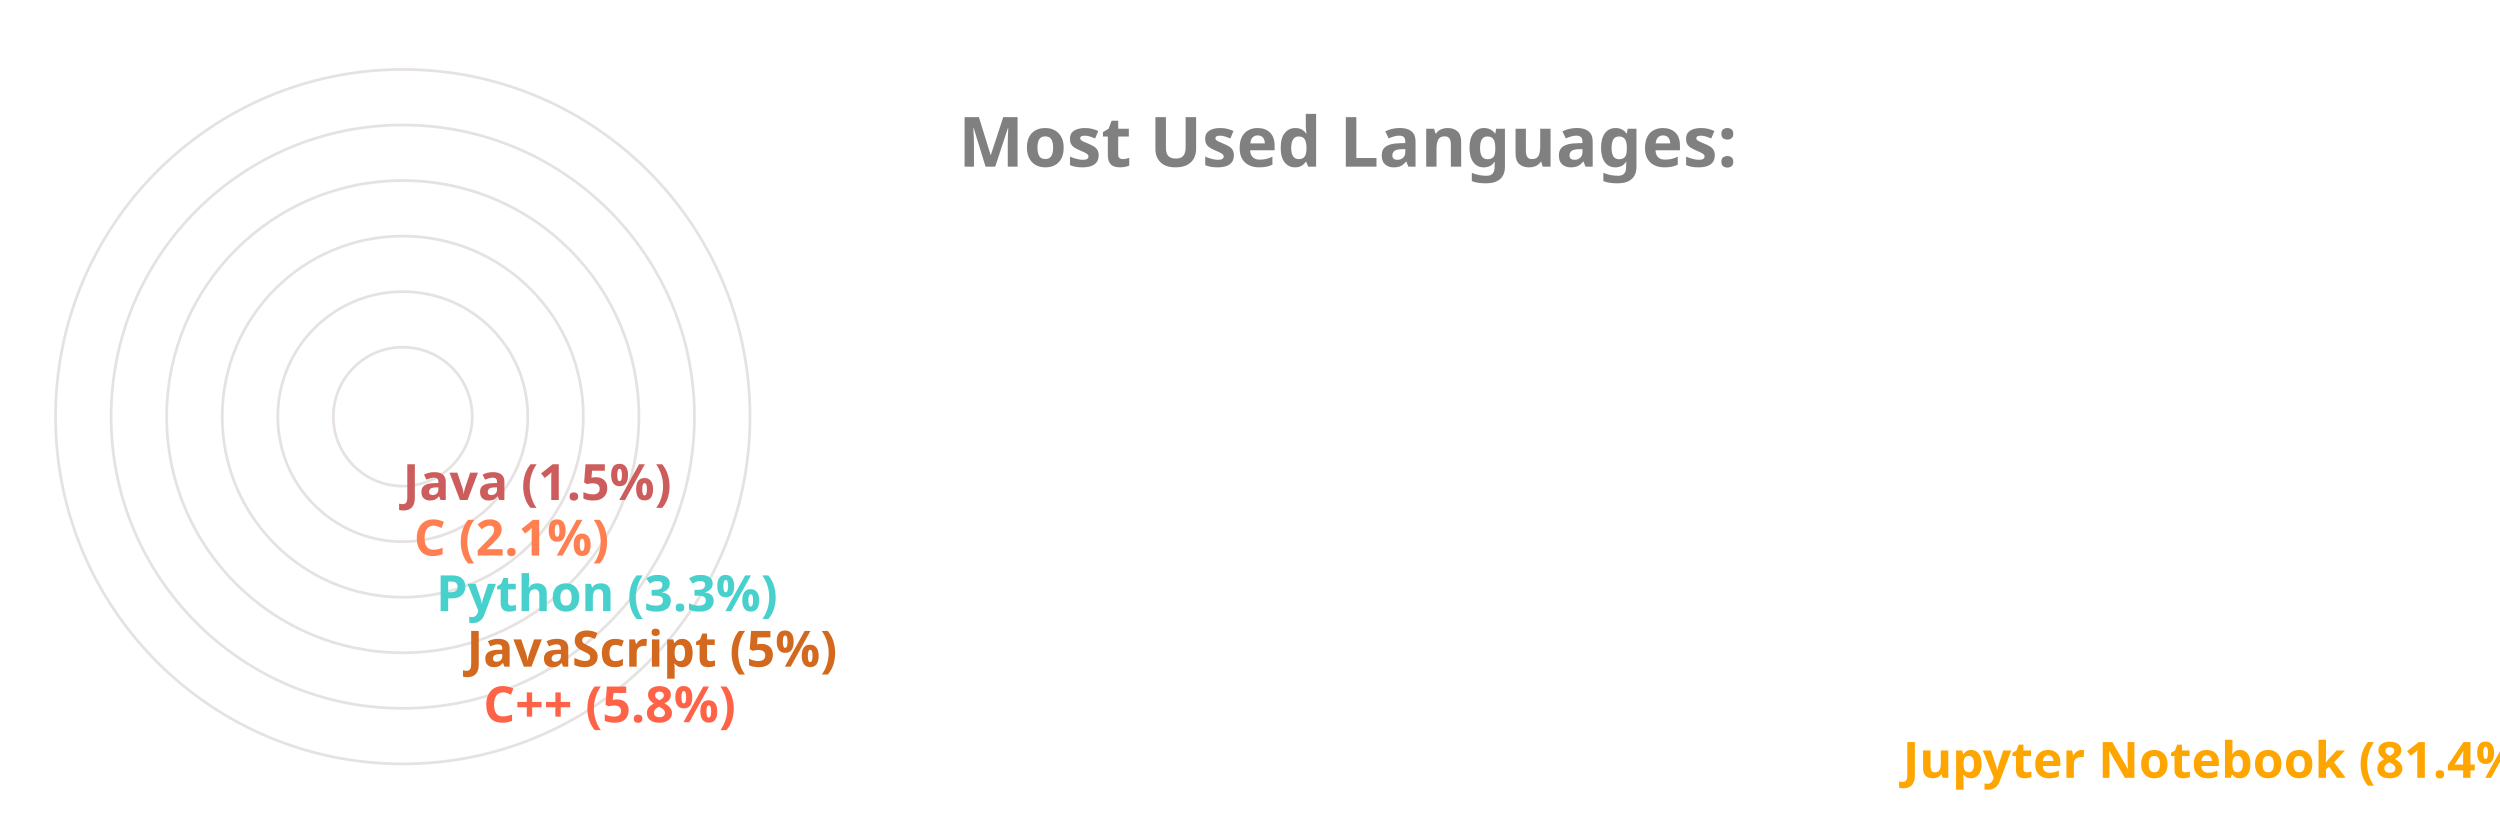
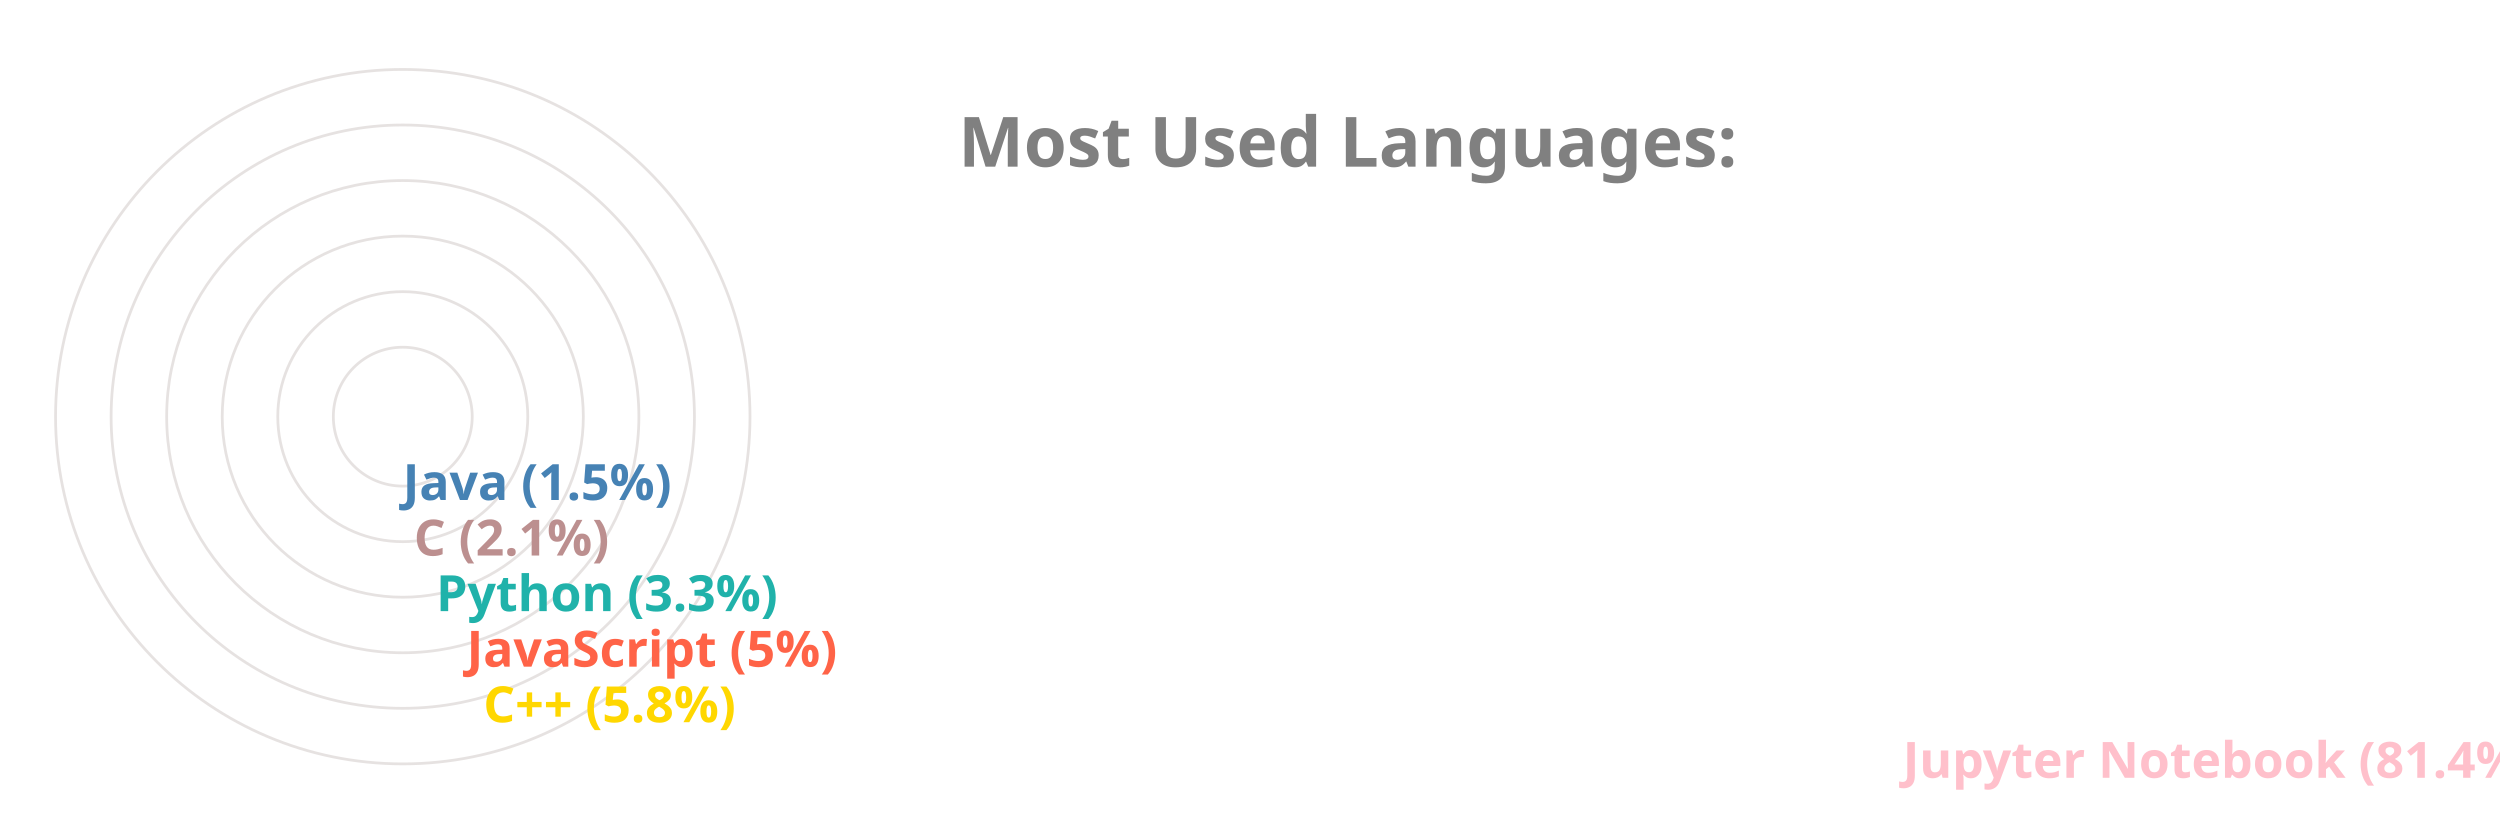
<svg xmlns="http://www.w3.org/2000/svg" viewBox="0 0 650 300" height="200px" width="600px">
  <style>
		.label {
			font: bold 25px sans-serif;
			color: #404040;
			-webkit-text-stroke: 1px white;
	  	}
		.name {
			font: bold 18px sans-serif;
			color: #404040;
	  	}

		.line {
			stroke-dasharray: 1000;
			stroke-dashoffset: 1000;
			animation: dash 3.5s ease-in-out forwards;	
			animation-iteration-count: infinite;
			animation-direction: alternate-reverse;
		}

		.path {
			stroke-dasharray: 1000;
			stroke-dashoffset: 1000;
			animation: dash 3.5s ease-in-out forwards;	
			animation-iteration-count: infinite;
			animation-direction: alternate-reverse;
		}
		  
		@keyframes dash {
			to {
				stroke-dashoffset: 0;
			}
		}

	</style>
  <g stroke="#E6E2E1" fill="none" stroke-width="1">
    <circle cx="20" cy="150" r="125" />
    <circle cx="20" cy="150" r="105" />
    <circle cx="20" cy="150" r="85" />
    <circle cx="20" cy="150" r="65" />
    <circle cx="20" cy="150" r="45" />
    <circle cx="20" cy="150" r="25" />
  </g>
  <g fill="none" stroke-width="20" class="line">
-     <line x2="550" y2="275" x1="20" y1="275" stroke="Orange" />
-     <line x2="39" y2="255" x1="20" y1="255" stroke="Tomato" />
-     <line x2="33" y2="235" x1="20" y1="235" stroke="Chocolate" />
-     <line x2="22" y2="215" x1="20" y1="215" stroke="MediumTurquoise" />
-     <line x2="14" y2="195" x1="20" y1="195" stroke="Coral" />
-     <line x2="10" y2="175" x1="20" y1="175" stroke="IndianRed" />
+     <line x2="550" y2="275" x1="20" y1="275" stroke="Pink" />
+     <line x2="39" y2="255" x1="20" y1="255" stroke="Gold" />
+     <line x2="33" y2="235" x1="20" y1="235" stroke="Tomato" />
+     <line x2="22" y2="215" x1="20" y1="215" stroke="LightSeaGreen" />
+     <line x2="14" y2="195" x1="20" y1="195" stroke="RosyBrown" />
+     <line x2="10" y2="175" x1="20" y1="175" stroke="SteelBlue" />
  </g>
  <g fill="none" stroke-width="20" stroke-linecap="round" class="path">
-     <path d="M 20 275 A 125 125 45 0 1 0 26" stroke="Orange" />
-     <path d="M 20 255 A 105 105 45 0 1 -84 139" stroke="Tomato" />
-     <path d="M 20 235 A 85 85 45 0 1 -64 142" stroke="Chocolate" />
-     <path d="M 20 215 A 65 65 45 0 1 -44 146" stroke="MediumTurquoise" />
-     <path d="M 20 195 A 45 45 45 0 1 -24 148" stroke="Coral" />
-     <path d="M 20 175 A 25 25 45 0 1 -4 149" stroke="IndianRed" />
+     <path d="M 20 275 A 125 125 45 0 1 0 26" stroke="Pink" />
+     <path d="M 20 255 A 105 105 45 0 1 -84 139" stroke="Gold" />
+     <path d="M 20 235 A 85 85 45 0 1 -64 142" stroke="Tomato" />
+     <path d="M 20 215 A 65 65 45 0 1 -44 146" stroke="LightSeaGreen" />
+     <path d="M 20 195 A 45 45 45 0 1 -24 148" stroke="RosyBrown" />
+     <path d="M 20 175 A 25 25 45 0 1 -4 149" stroke="SteelBlue" />
  </g>
  <g class="name">
-     <text x="560" y="280" fill="Orange">Jupyter Notebook (81.4%)</text>
-     <text x="49" y="260" fill="Tomato">C++ (5.8%)</text>
-     <text x="43" y="240" fill="Chocolate">JavaScript (5%)</text>
-     <text x="32" y="220" fill="MediumTurquoise">Python (3.3%)</text>
-     <text x="24" y="200" fill="Coral">C (2.1%)</text>
-     <text x="20" y="180" fill="IndianRed">Java (1.5%)</text>
+     <text x="560" y="280" fill="Pink">Jupyter Notebook (81.4%)</text>
+     <text x="49" y="260" fill="Gold">C++ (5.8%)</text>
+     <text x="43" y="240" fill="Tomato">JavaScript (5%)</text>
+     <text x="32" y="220" fill="LightSeaGreen">Python (3.3%)</text>
+     <text x="24" y="200" fill="RosyBrown">C (2.1%)</text>
+     <text x="20" y="180" fill="SteelBlue">Java (1.5%)</text>
  </g>
  <g class="label">
    <text x="220" y="60" fill="grey">Most Used Languages:</text>
  </g>
</svg>
